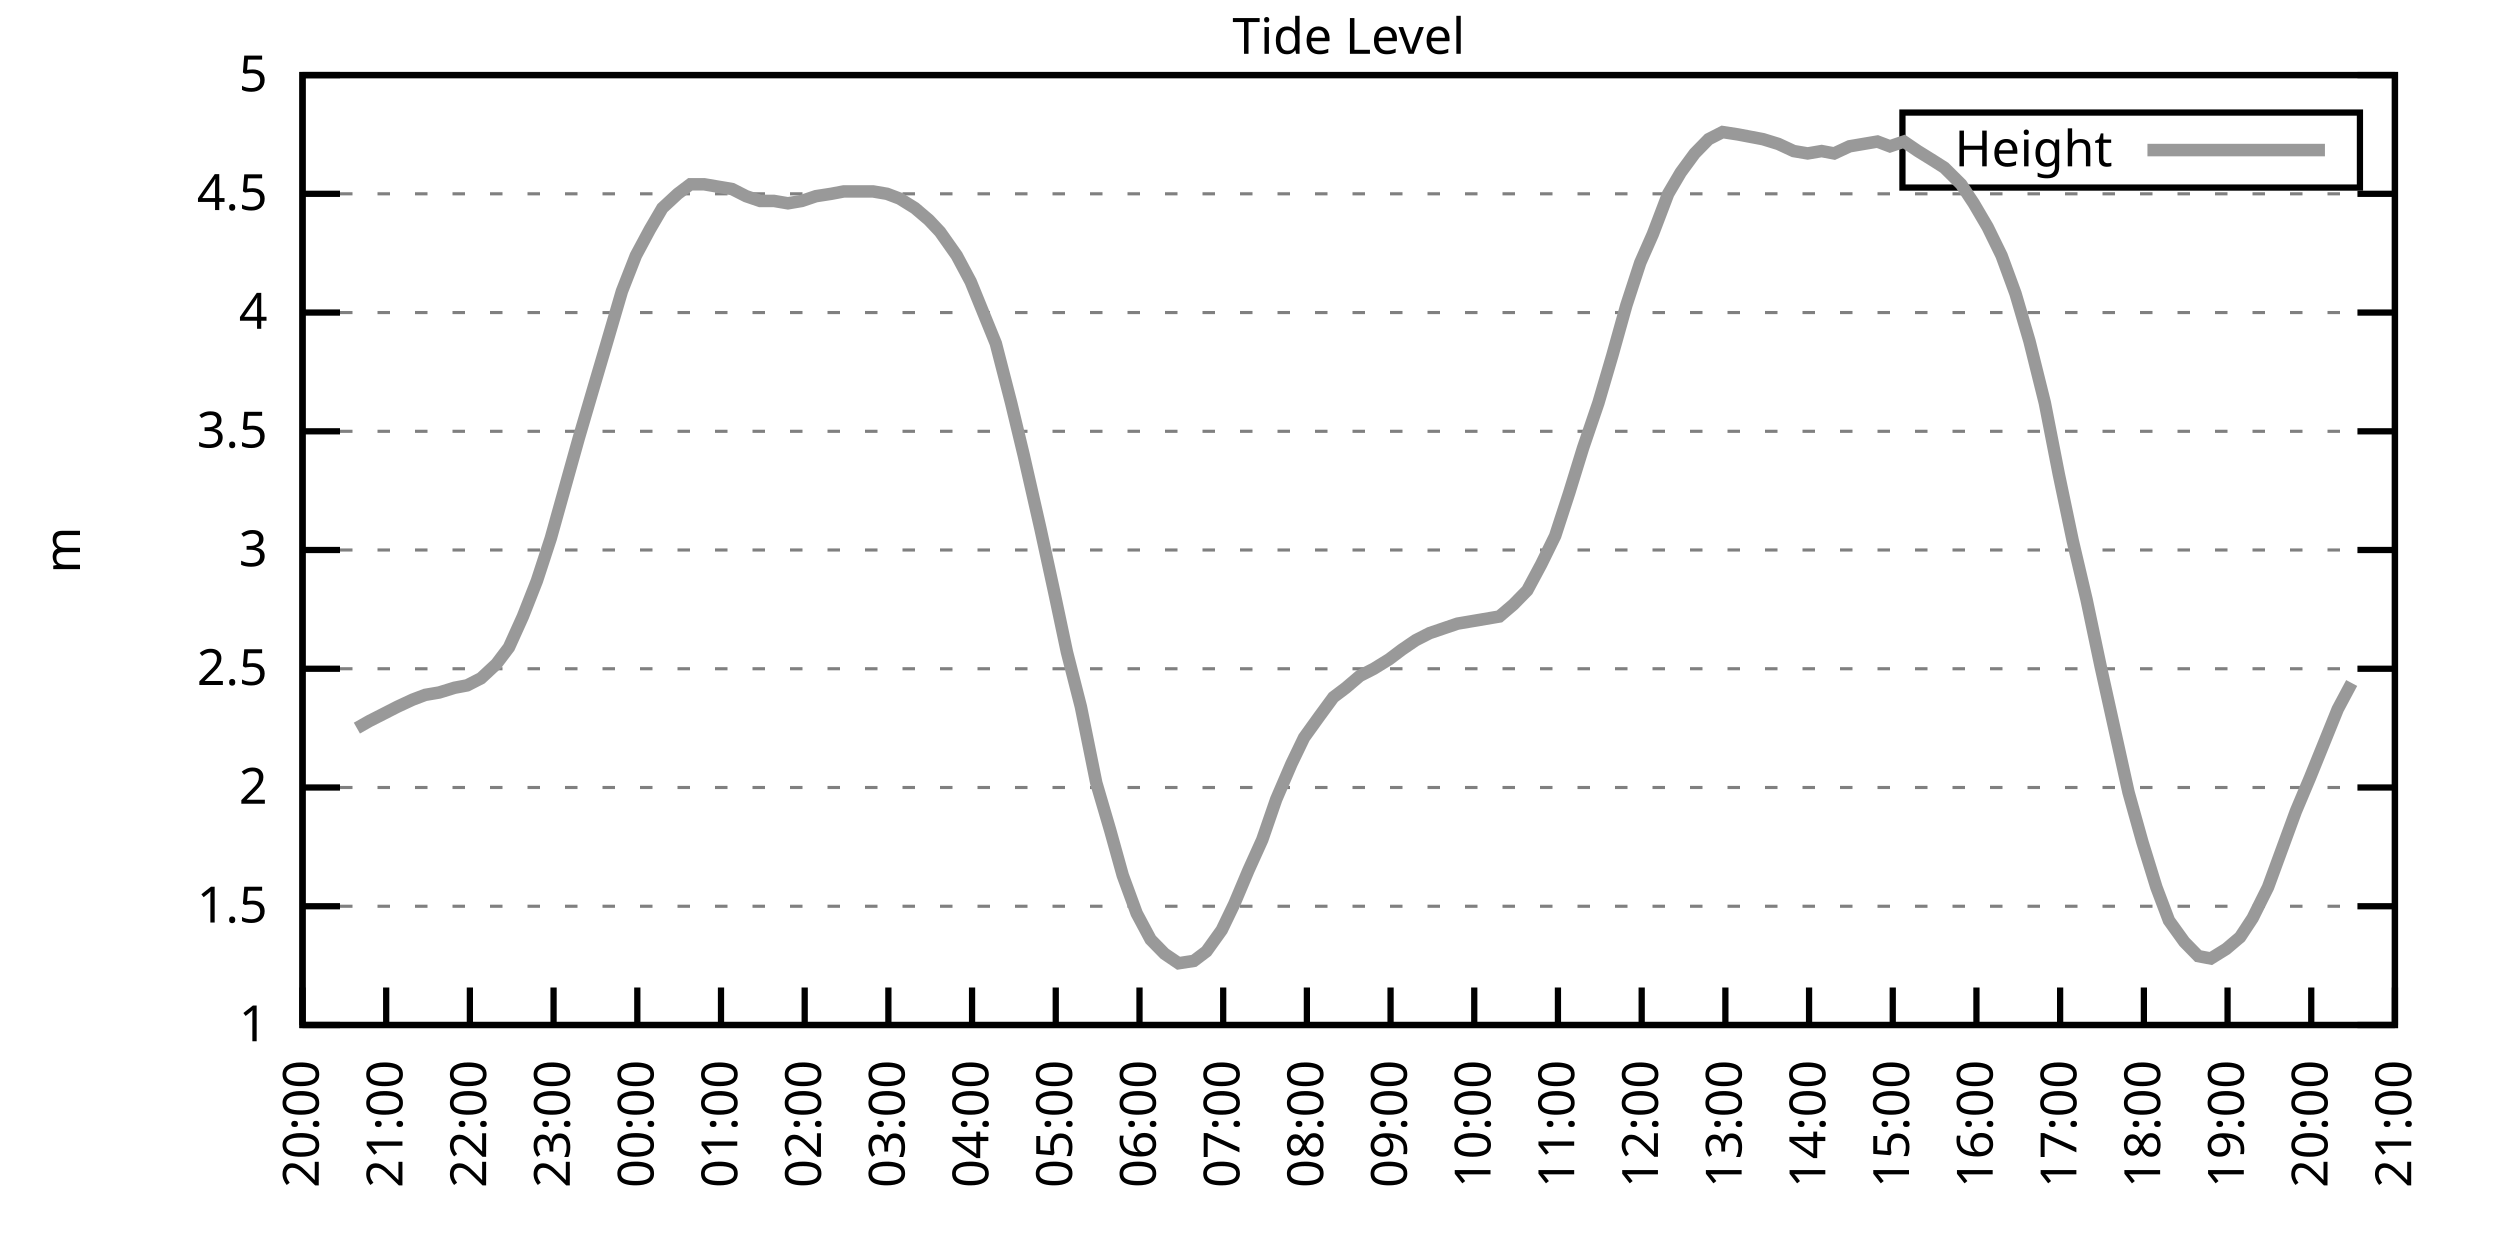
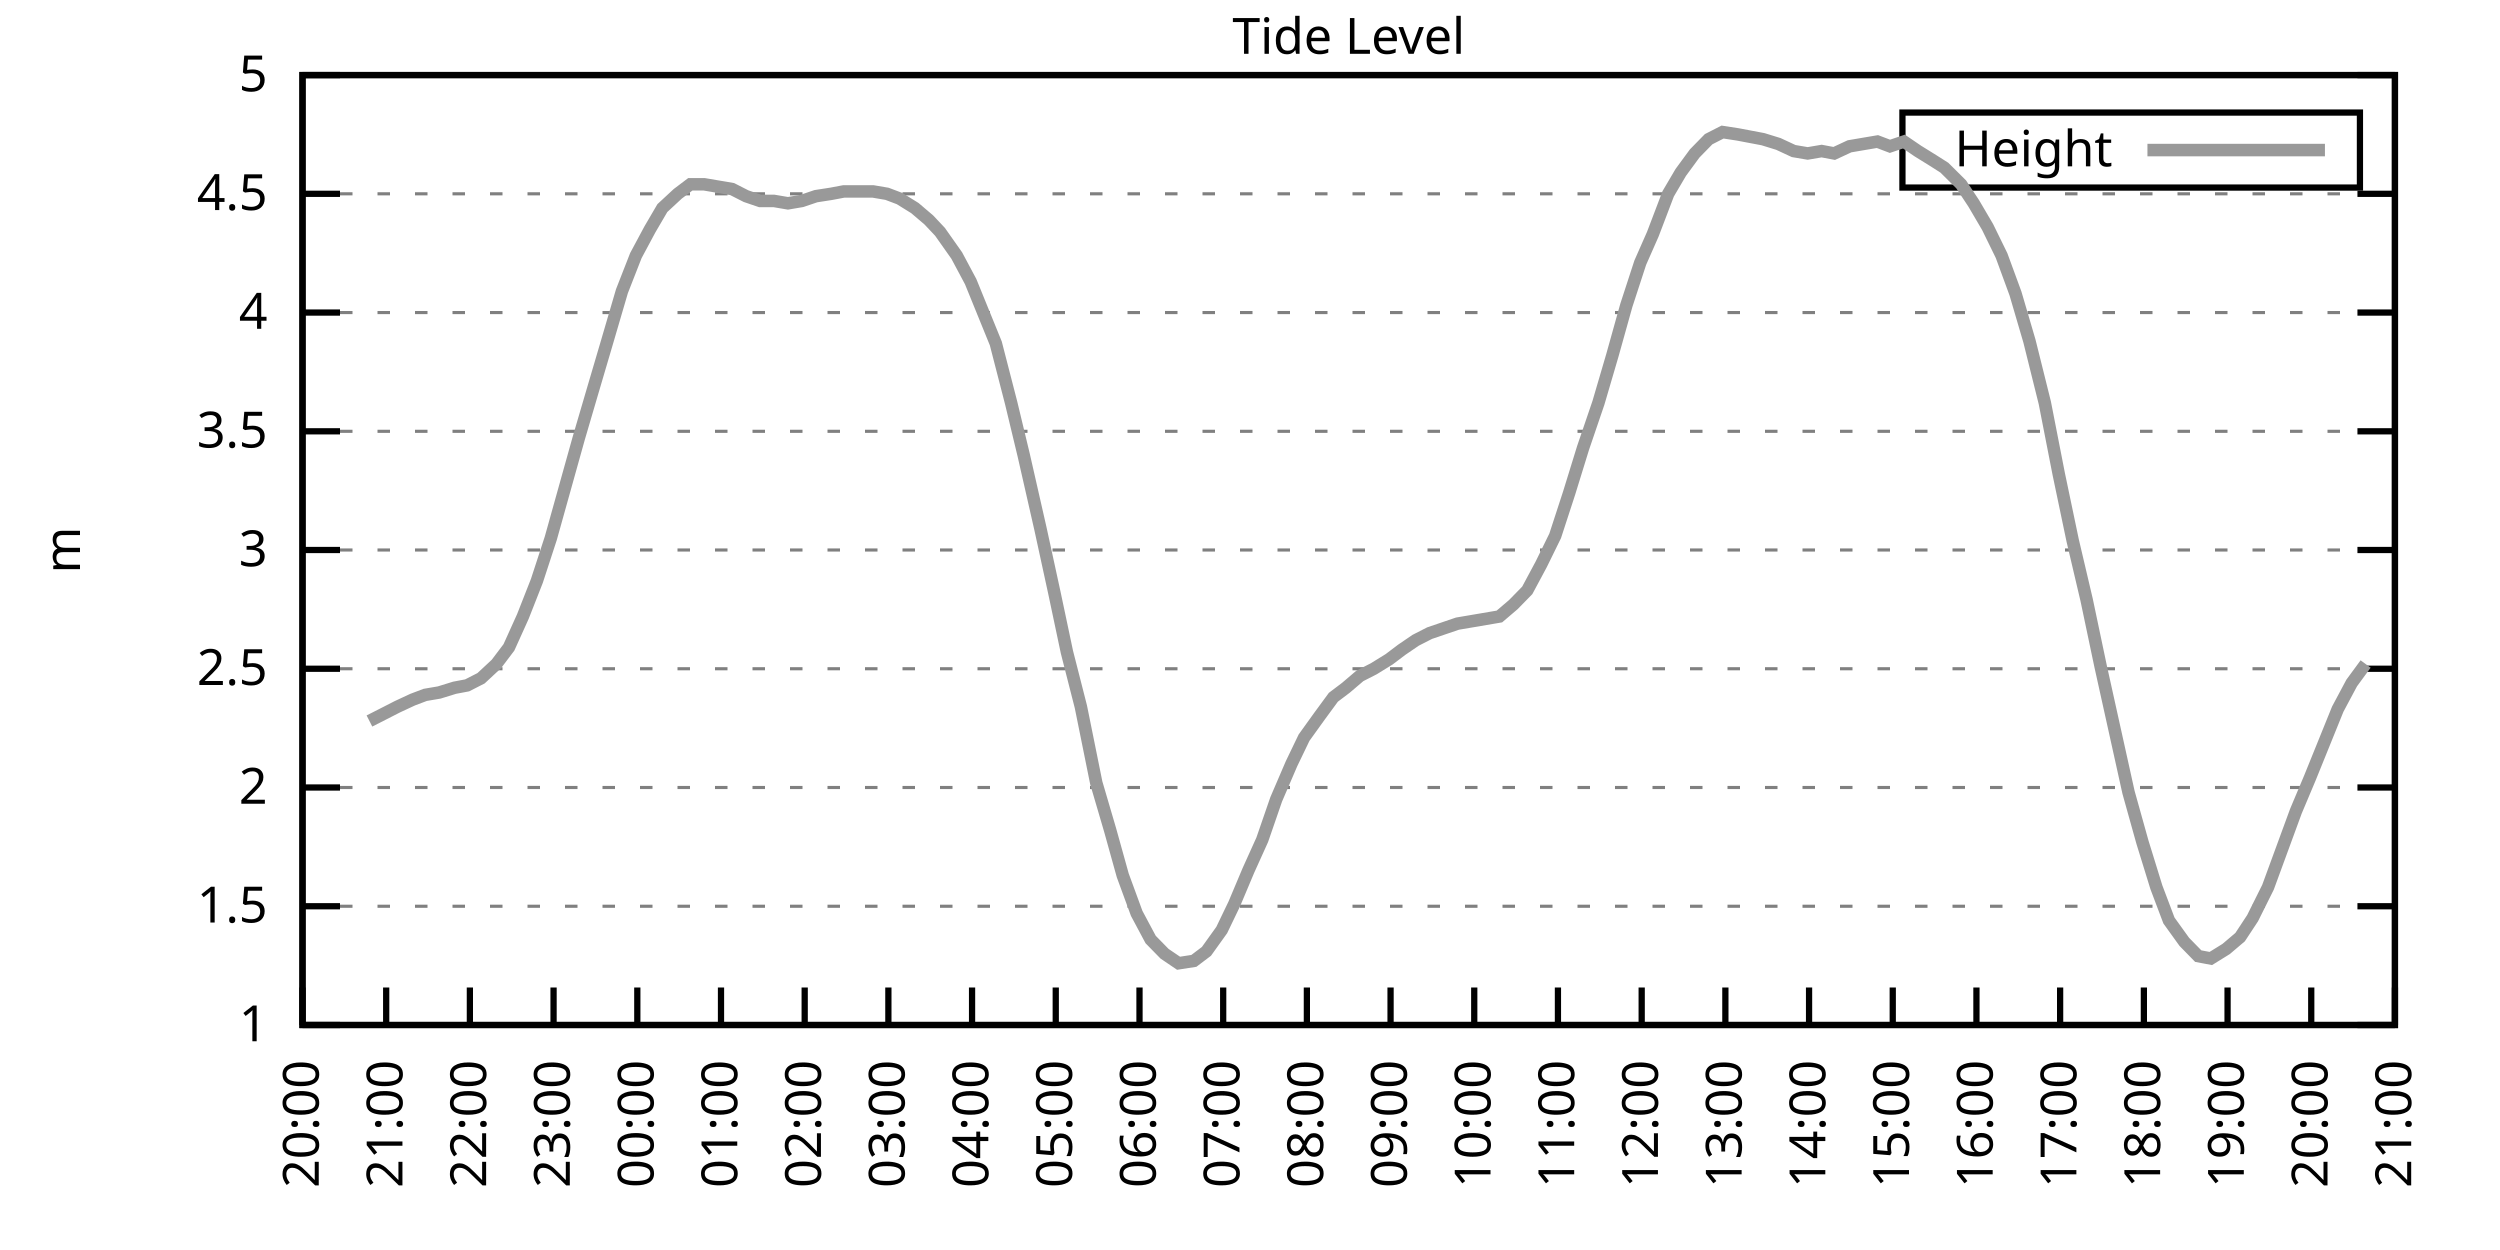
<svg xmlns="http://www.w3.org/2000/svg" xmlns:xlink="http://www.w3.org/1999/xlink" width="400" height="200" viewBox="0 0 400 200">
  <g id="gnuplot_canvas">
    <rect x="0" y="0" width="400" height="200" fill="none" />
    <defs>
      <circle id="gpDot" r="0.5" stroke-width="0.5" stroke="currentColor" />
      <path id="gpPt0" stroke-width="0.333" stroke="currentColor" d="M-1,0 h2 M0,-1 v2" />
      <path id="gpPt1" stroke-width="0.333" stroke="currentColor" d="M-1,-1 L1,1 M1,-1 L-1,1" />
      <path id="gpPt2" stroke-width="0.333" stroke="currentColor" d="M-1,0 L1,0 M0,-1 L0,1 M-1,-1 L1,1 M-1,1 L1,-1" />
      <rect id="gpPt3" stroke-width="0.333" stroke="currentColor" x="-1" y="-1" width="2" height="2" />
      <rect id="gpPt4" stroke-width="0.333" stroke="currentColor" fill="currentColor" x="-1" y="-1" width="2" height="2" />
      <circle id="gpPt5" stroke-width="0.333" stroke="currentColor" cx="0" cy="0" r="1" />
      <use xlink:href="#gpPt5" id="gpPt6" fill="currentColor" stroke="none" />
      <path id="gpPt7" stroke-width="0.333" stroke="currentColor" d="M0,-1.33 L-1.33,0.67 L1.33,0.67 z" />
      <use xlink:href="#gpPt7" id="gpPt8" fill="currentColor" stroke="none" />
      <use xlink:href="#gpPt7" id="gpPt9" stroke="currentColor" transform="rotate(180)" />
      <use xlink:href="#gpPt9" id="gpPt10" fill="currentColor" stroke="none" />
      <use xlink:href="#gpPt3" id="gpPt11" stroke="currentColor" transform="rotate(45)" />
      <use xlink:href="#gpPt11" id="gpPt12" fill="currentColor" stroke="none" />
      <path id="gpPt13" stroke-width="0.333" stroke="currentColor" d="M0,1.330 L1.265,0.411 L0.782,-1.067 L-0.782,-1.076 L-1.265,0.411 z" />
      <use xlink:href="#gpPt13" id="gpPt14" fill="currentColor" stroke="none" />
      <filter id="textbox" filterUnits="objectBoundingBox" x="0" y="0" height="1" width="1">
        <feFlood flood-color="white" flood-opacity="1" result="bgnd" />
        <feComposite in="SourceGraphic" in2="bgnd" operator="atop" />
      </filter>
      <filter id="greybox" filterUnits="objectBoundingBox" x="0" y="0" height="1" width="1">
        <feFlood flood-color="lightgrey" flood-opacity="1" result="grey" />
        <feComposite in="SourceGraphic" in2="grey" operator="atop" />
      </filter>
    </defs>
    <g fill="none" color="white" stroke="currentColor" stroke-width="1.00" stroke-linecap="butt" stroke-linejoin="miter">
</g>
    <g fill="none" color="black" stroke="currentColor" stroke-width="1.00" stroke-linecap="butt" stroke-linejoin="miter">
      <g stroke="none" shape-rendering="crispEdges">
        <polygon fill="rgb(255, 255, 255)" points="48.40,164.00 383.18,164.00 383.18,12.02 48.40,12.02 " />
      </g>
    </g>
    <g fill="none" color="black" stroke="currentColor" stroke-width="1.00" stroke-linecap="butt" stroke-linejoin="miter">
</g>
    <g fill="none" color="black" stroke="black" stroke-width="0.50" stroke-linecap="butt" stroke-linejoin="miter">
</g>
    <g fill="none" color="gray" stroke="currentColor" stroke-width="0.50" stroke-linecap="butt" stroke-linejoin="miter">
      <path stroke="gray" stroke-dasharray="2,4" class="gridline" d="M48.40,164.00 L383.19,164.00  " />
    </g>
    <g fill="none" color="gray" stroke="gray" stroke-width="1.00" stroke-linecap="butt" stroke-linejoin="miter">
</g>
    <g fill="none" color="black" stroke="currentColor" stroke-width="1.00" stroke-linecap="butt" stroke-linejoin="miter">
      <path stroke="black" d="M48.40,164.00 L54.40,164.00 M383.19,164.00 L377.19,164.00  " />
      <g transform="translate(42.80,166.60)" stroke="none" fill="black" font-family="Sans" font-size="8.00" text-anchor="end">
        <text>
          <tspan font-family="Sans"> 1</tspan>
        </text>
      </g>
    </g>
    <g fill="none" color="black" stroke="currentColor" stroke-width="1.00" stroke-linecap="butt" stroke-linejoin="miter">
</g>
    <g fill="none" color="black" stroke="black" stroke-width="0.50" stroke-linecap="butt" stroke-linejoin="miter">
</g>
    <g fill="none" color="gray" stroke="currentColor" stroke-width="0.50" stroke-linecap="butt" stroke-linejoin="miter">
      <path stroke="gray" stroke-dasharray="2,4" class="gridline" d="M48.40,145.00 L383.19,145.00  " />
    </g>
    <g fill="none" color="gray" stroke="gray" stroke-width="1.00" stroke-linecap="butt" stroke-linejoin="miter">
</g>
    <g fill="none" color="black" stroke="currentColor" stroke-width="1.00" stroke-linecap="butt" stroke-linejoin="miter">
      <path stroke="black" d="M48.40,145.00 L54.40,145.00 M383.19,145.00 L377.19,145.00  " />
      <g transform="translate(42.80,147.60)" stroke="none" fill="black" font-family="Sans" font-size="8.00" text-anchor="end">
        <text>
          <tspan font-family="Sans"> 1.5</tspan>
        </text>
      </g>
    </g>
    <g fill="none" color="black" stroke="currentColor" stroke-width="1.00" stroke-linecap="butt" stroke-linejoin="miter">
</g>
    <g fill="none" color="black" stroke="black" stroke-width="0.50" stroke-linecap="butt" stroke-linejoin="miter">
</g>
    <g fill="none" color="gray" stroke="currentColor" stroke-width="0.50" stroke-linecap="butt" stroke-linejoin="miter">
      <path stroke="gray" stroke-dasharray="2,4" class="gridline" d="M48.40,126.00 L383.19,126.00  " />
    </g>
    <g fill="none" color="gray" stroke="gray" stroke-width="1.00" stroke-linecap="butt" stroke-linejoin="miter">
</g>
    <g fill="none" color="black" stroke="currentColor" stroke-width="1.00" stroke-linecap="butt" stroke-linejoin="miter">
      <path stroke="black" d="M48.40,126.00 L54.40,126.00 M383.19,126.00 L377.19,126.00  " />
      <g transform="translate(42.80,128.60)" stroke="none" fill="black" font-family="Sans" font-size="8.00" text-anchor="end">
        <text>
          <tspan font-family="Sans"> 2</tspan>
        </text>
      </g>
    </g>
    <g fill="none" color="black" stroke="currentColor" stroke-width="1.00" stroke-linecap="butt" stroke-linejoin="miter">
</g>
    <g fill="none" color="black" stroke="black" stroke-width="0.50" stroke-linecap="butt" stroke-linejoin="miter">
</g>
    <g fill="none" color="gray" stroke="currentColor" stroke-width="0.50" stroke-linecap="butt" stroke-linejoin="miter">
      <path stroke="gray" stroke-dasharray="2,4" class="gridline" d="M48.40,107.00 L383.19,107.00  " />
    </g>
    <g fill="none" color="gray" stroke="gray" stroke-width="1.00" stroke-linecap="butt" stroke-linejoin="miter">
</g>
    <g fill="none" color="black" stroke="currentColor" stroke-width="1.00" stroke-linecap="butt" stroke-linejoin="miter">
      <path stroke="black" d="M48.40,107.00 L54.40,107.00 M383.19,107.00 L377.19,107.00  " />
      <g transform="translate(42.80,109.60)" stroke="none" fill="black" font-family="Sans" font-size="8.00" text-anchor="end">
        <text>
          <tspan font-family="Sans"> 2.5</tspan>
        </text>
      </g>
    </g>
    <g fill="none" color="black" stroke="currentColor" stroke-width="1.00" stroke-linecap="butt" stroke-linejoin="miter">
</g>
    <g fill="none" color="black" stroke="black" stroke-width="0.50" stroke-linecap="butt" stroke-linejoin="miter">
</g>
    <g fill="none" color="gray" stroke="currentColor" stroke-width="0.50" stroke-linecap="butt" stroke-linejoin="miter">
      <path stroke="gray" stroke-dasharray="2,4" class="gridline" d="M48.40,88.00 L383.19,88.00  " />
    </g>
    <g fill="none" color="gray" stroke="gray" stroke-width="1.00" stroke-linecap="butt" stroke-linejoin="miter">
</g>
    <g fill="none" color="black" stroke="currentColor" stroke-width="1.00" stroke-linecap="butt" stroke-linejoin="miter">
      <path stroke="black" d="M48.40,88.00 L54.40,88.00 M383.19,88.00 L377.19,88.00  " />
      <g transform="translate(42.80,90.60)" stroke="none" fill="black" font-family="Sans" font-size="8.00" text-anchor="end">
        <text>
          <tspan font-family="Sans"> 3</tspan>
        </text>
      </g>
    </g>
    <g fill="none" color="black" stroke="currentColor" stroke-width="1.00" stroke-linecap="butt" stroke-linejoin="miter">
</g>
    <g fill="none" color="black" stroke="black" stroke-width="0.50" stroke-linecap="butt" stroke-linejoin="miter">
</g>
    <g fill="none" color="gray" stroke="currentColor" stroke-width="0.50" stroke-linecap="butt" stroke-linejoin="miter">
      <path stroke="gray" stroke-dasharray="2,4" class="gridline" d="M48.40,69.01 L383.19,69.01  " />
    </g>
    <g fill="none" color="gray" stroke="gray" stroke-width="1.00" stroke-linecap="butt" stroke-linejoin="miter">
</g>
    <g fill="none" color="black" stroke="currentColor" stroke-width="1.00" stroke-linecap="butt" stroke-linejoin="miter">
      <path stroke="black" d="M48.40,69.01 L54.40,69.01 M383.19,69.01 L377.19,69.01  " />
      <g transform="translate(42.80,71.61)" stroke="none" fill="black" font-family="Sans" font-size="8.00" text-anchor="end">
        <text>
          <tspan font-family="Sans"> 3.5</tspan>
        </text>
      </g>
    </g>
    <g fill="none" color="black" stroke="currentColor" stroke-width="1.00" stroke-linecap="butt" stroke-linejoin="miter">
</g>
    <g fill="none" color="black" stroke="black" stroke-width="0.50" stroke-linecap="butt" stroke-linejoin="miter">
</g>
    <g fill="none" color="gray" stroke="currentColor" stroke-width="0.50" stroke-linecap="butt" stroke-linejoin="miter">
      <path stroke="gray" stroke-dasharray="2,4" class="gridline" d="M48.40,50.01 L383.19,50.01  " />
    </g>
    <g fill="none" color="gray" stroke="gray" stroke-width="1.00" stroke-linecap="butt" stroke-linejoin="miter">
</g>
    <g fill="none" color="black" stroke="currentColor" stroke-width="1.00" stroke-linecap="butt" stroke-linejoin="miter">
      <path stroke="black" d="M48.40,50.01 L54.40,50.01 M383.19,50.01 L377.19,50.01  " />
      <g transform="translate(42.80,52.61)" stroke="none" fill="black" font-family="Sans" font-size="8.00" text-anchor="end">
        <text>
          <tspan font-family="Sans"> 4</tspan>
        </text>
      </g>
    </g>
    <g fill="none" color="black" stroke="currentColor" stroke-width="1.00" stroke-linecap="butt" stroke-linejoin="miter">
</g>
    <g fill="none" color="black" stroke="black" stroke-width="0.50" stroke-linecap="butt" stroke-linejoin="miter">
</g>
    <g fill="none" color="gray" stroke="currentColor" stroke-width="0.50" stroke-linecap="butt" stroke-linejoin="miter">
      <path stroke="gray" stroke-dasharray="2,4" class="gridline" d="M48.40,31.01 L383.19,31.01  " />
    </g>
    <g fill="none" color="gray" stroke="gray" stroke-width="1.00" stroke-linecap="butt" stroke-linejoin="miter">
</g>
    <g fill="none" color="black" stroke="currentColor" stroke-width="1.00" stroke-linecap="butt" stroke-linejoin="miter">
      <path stroke="black" d="M48.40,31.01 L54.40,31.01 M383.19,31.01 L377.19,31.01  " />
      <g transform="translate(42.80,33.61)" stroke="none" fill="black" font-family="Sans" font-size="8.00" text-anchor="end">
        <text>
          <tspan font-family="Sans"> 4.5</tspan>
        </text>
      </g>
    </g>
    <g fill="none" color="black" stroke="currentColor" stroke-width="1.00" stroke-linecap="butt" stroke-linejoin="miter">
</g>
    <g fill="none" color="black" stroke="black" stroke-width="0.50" stroke-linecap="butt" stroke-linejoin="miter">
</g>
    <g fill="none" color="gray" stroke="currentColor" stroke-width="0.50" stroke-linecap="butt" stroke-linejoin="miter">
      <path stroke="gray" stroke-dasharray="2,4" class="gridline" d="M48.40,12.01 L383.19,12.01  " />
    </g>
    <g fill="none" color="gray" stroke="gray" stroke-width="1.00" stroke-linecap="butt" stroke-linejoin="miter">
</g>
    <g fill="none" color="black" stroke="currentColor" stroke-width="1.00" stroke-linecap="butt" stroke-linejoin="miter">
      <path stroke="black" d="M48.40,12.01 L54.40,12.01 M383.19,12.01 L377.19,12.01  " />
      <g transform="translate(42.80,14.61)" stroke="none" fill="black" font-family="Sans" font-size="8.00" text-anchor="end">
        <text>
          <tspan font-family="Sans"> 5</tspan>
        </text>
      </g>
    </g>
    <g fill="none" color="black" stroke="currentColor" stroke-width="1.00" stroke-linecap="butt" stroke-linejoin="miter">
      <path stroke="black" d="M48.40,164.00 L48.40,158.00  " />
      <g transform="translate(51.00,169.60) rotate(270.00)" stroke="none" fill="black" font-family="Sans" font-size="8.00" text-anchor="end">
        <text>
          <tspan font-family="Sans">20:00</tspan>
        </text>
      </g>
    </g>
    <g fill="none" color="black" stroke="currentColor" stroke-width="1.00" stroke-linecap="butt" stroke-linejoin="miter">
      <path stroke="black" d="M61.79,164.00 L61.79,158.00  " />
      <g transform="translate(64.39,169.60) rotate(270.00)" stroke="none" fill="black" font-family="Sans" font-size="8.00" text-anchor="end">
        <text>
          <tspan font-family="Sans">21:00</tspan>
        </text>
      </g>
    </g>
    <g fill="none" color="black" stroke="currentColor" stroke-width="1.00" stroke-linecap="butt" stroke-linejoin="miter">
      <path stroke="black" d="M75.18,164.00 L75.18,158.00  " />
      <g transform="translate(77.78,169.60) rotate(270.00)" stroke="none" fill="black" font-family="Sans" font-size="8.00" text-anchor="end">
        <text>
          <tspan font-family="Sans">22:00</tspan>
        </text>
      </g>
    </g>
    <g fill="none" color="black" stroke="currentColor" stroke-width="1.00" stroke-linecap="butt" stroke-linejoin="miter">
      <path stroke="black" d="M88.57,164.00 L88.57,158.00  " />
      <g transform="translate(91.17,169.60) rotate(270.00)" stroke="none" fill="black" font-family="Sans" font-size="8.00" text-anchor="end">
        <text>
          <tspan font-family="Sans">23:00</tspan>
        </text>
      </g>
    </g>
    <g fill="none" color="black" stroke="currentColor" stroke-width="1.00" stroke-linecap="butt" stroke-linejoin="miter">
      <path stroke="black" d="M101.97,164.00 L101.97,158.00  " />
      <g transform="translate(104.57,169.60) rotate(270.00)" stroke="none" fill="black" font-family="Sans" font-size="8.00" text-anchor="end">
        <text>
          <tspan font-family="Sans">00:00</tspan>
        </text>
      </g>
    </g>
    <g fill="none" color="black" stroke="currentColor" stroke-width="1.00" stroke-linecap="butt" stroke-linejoin="miter">
      <path stroke="black" d="M115.36,164.00 L115.36,158.00  " />
      <g transform="translate(117.96,169.60) rotate(270.00)" stroke="none" fill="black" font-family="Sans" font-size="8.00" text-anchor="end">
        <text>
          <tspan font-family="Sans">01:00</tspan>
        </text>
      </g>
    </g>
    <g fill="none" color="black" stroke="currentColor" stroke-width="1.00" stroke-linecap="butt" stroke-linejoin="miter">
      <path stroke="black" d="M128.75,164.00 L128.75,158.00  " />
      <g transform="translate(131.35,169.60) rotate(270.00)" stroke="none" fill="black" font-family="Sans" font-size="8.00" text-anchor="end">
        <text>
          <tspan font-family="Sans">02:00</tspan>
        </text>
      </g>
    </g>
    <g fill="none" color="black" stroke="currentColor" stroke-width="1.00" stroke-linecap="butt" stroke-linejoin="miter">
      <path stroke="black" d="M142.14,164.00 L142.14,158.00  " />
      <g transform="translate(144.74,169.60) rotate(270.00)" stroke="none" fill="black" font-family="Sans" font-size="8.00" text-anchor="end">
        <text>
          <tspan font-family="Sans">03:00</tspan>
        </text>
      </g>
    </g>
    <g fill="none" color="black" stroke="currentColor" stroke-width="1.00" stroke-linecap="butt" stroke-linejoin="miter">
      <path stroke="black" d="M155.53,164.00 L155.53,158.00  " />
      <g transform="translate(158.13,169.60) rotate(270.00)" stroke="none" fill="black" font-family="Sans" font-size="8.00" text-anchor="end">
        <text>
          <tspan font-family="Sans">04:00</tspan>
        </text>
      </g>
    </g>
    <g fill="none" color="black" stroke="currentColor" stroke-width="1.00" stroke-linecap="butt" stroke-linejoin="miter">
      <path stroke="black" d="M168.92,164.00 L168.92,158.00  " />
      <g transform="translate(171.52,169.60) rotate(270.00)" stroke="none" fill="black" font-family="Sans" font-size="8.00" text-anchor="end">
        <text>
          <tspan font-family="Sans">05:00</tspan>
        </text>
      </g>
    </g>
    <g fill="none" color="black" stroke="currentColor" stroke-width="1.00" stroke-linecap="butt" stroke-linejoin="miter">
      <path stroke="black" d="M182.32,164.00 L182.32,158.00  " />
      <g transform="translate(184.92,169.60) rotate(270.00)" stroke="none" fill="black" font-family="Sans" font-size="8.00" text-anchor="end">
        <text>
          <tspan font-family="Sans">06:00</tspan>
        </text>
      </g>
    </g>
    <g fill="none" color="black" stroke="currentColor" stroke-width="1.00" stroke-linecap="butt" stroke-linejoin="miter">
      <path stroke="black" d="M195.71,164.00 L195.71,158.00  " />
      <g transform="translate(198.31,169.60) rotate(270.00)" stroke="none" fill="black" font-family="Sans" font-size="8.00" text-anchor="end">
        <text>
          <tspan font-family="Sans">07:00</tspan>
        </text>
      </g>
    </g>
    <g fill="none" color="black" stroke="currentColor" stroke-width="1.00" stroke-linecap="butt" stroke-linejoin="miter">
      <path stroke="black" d="M209.10,164.00 L209.10,158.00  " />
      <g transform="translate(211.70,169.60) rotate(270.00)" stroke="none" fill="black" font-family="Sans" font-size="8.00" text-anchor="end">
        <text>
          <tspan font-family="Sans">08:00</tspan>
        </text>
      </g>
    </g>
    <g fill="none" color="black" stroke="currentColor" stroke-width="1.00" stroke-linecap="butt" stroke-linejoin="miter">
      <path stroke="black" d="M222.49,164.00 L222.49,158.00  " />
      <g transform="translate(225.09,169.60) rotate(270.00)" stroke="none" fill="black" font-family="Sans" font-size="8.00" text-anchor="end">
        <text>
          <tspan font-family="Sans">09:00</tspan>
        </text>
      </g>
    </g>
    <g fill="none" color="black" stroke="currentColor" stroke-width="1.00" stroke-linecap="butt" stroke-linejoin="miter">
      <path stroke="black" d="M235.88,164.00 L235.88,158.00  " />
      <g transform="translate(238.48,169.60) rotate(270.00)" stroke="none" fill="black" font-family="Sans" font-size="8.00" text-anchor="end">
        <text>
          <tspan font-family="Sans">10:00</tspan>
        </text>
      </g>
    </g>
    <g fill="none" color="black" stroke="currentColor" stroke-width="1.00" stroke-linecap="butt" stroke-linejoin="miter">
      <path stroke="black" d="M249.27,164.00 L249.27,158.00  " />
      <g transform="translate(251.87,169.60) rotate(270.00)" stroke="none" fill="black" font-family="Sans" font-size="8.00" text-anchor="end">
        <text>
          <tspan font-family="Sans">11:00</tspan>
        </text>
      </g>
    </g>
    <g fill="none" color="black" stroke="currentColor" stroke-width="1.00" stroke-linecap="butt" stroke-linejoin="miter">
      <path stroke="black" d="M262.67,164.00 L262.67,158.00  " />
      <g transform="translate(265.27,169.60) rotate(270.00)" stroke="none" fill="black" font-family="Sans" font-size="8.00" text-anchor="end">
        <text>
          <tspan font-family="Sans">12:00</tspan>
        </text>
      </g>
    </g>
    <g fill="none" color="black" stroke="currentColor" stroke-width="1.00" stroke-linecap="butt" stroke-linejoin="miter">
      <path stroke="black" d="M276.06,164.00 L276.06,158.00  " />
      <g transform="translate(278.66,169.60) rotate(270.00)" stroke="none" fill="black" font-family="Sans" font-size="8.00" text-anchor="end">
        <text>
          <tspan font-family="Sans">13:00</tspan>
        </text>
      </g>
    </g>
    <g fill="none" color="black" stroke="currentColor" stroke-width="1.00" stroke-linecap="butt" stroke-linejoin="miter">
      <path stroke="black" d="M289.45,164.00 L289.45,158.00  " />
      <g transform="translate(292.05,169.60) rotate(270.00)" stroke="none" fill="black" font-family="Sans" font-size="8.00" text-anchor="end">
        <text>
          <tspan font-family="Sans">14:00</tspan>
        </text>
      </g>
    </g>
    <g fill="none" color="black" stroke="currentColor" stroke-width="1.00" stroke-linecap="butt" stroke-linejoin="miter">
      <path stroke="black" d="M302.84,164.00 L302.84,158.00  " />
      <g transform="translate(305.44,169.60) rotate(270.00)" stroke="none" fill="black" font-family="Sans" font-size="8.00" text-anchor="end">
        <text>
          <tspan font-family="Sans">15:00</tspan>
        </text>
      </g>
    </g>
    <g fill="none" color="black" stroke="currentColor" stroke-width="1.00" stroke-linecap="butt" stroke-linejoin="miter">
      <path stroke="black" d="M316.23,164.00 L316.23,158.00  " />
      <g transform="translate(318.83,169.60) rotate(270.00)" stroke="none" fill="black" font-family="Sans" font-size="8.00" text-anchor="end">
        <text>
          <tspan font-family="Sans">16:00</tspan>
        </text>
      </g>
    </g>
    <g fill="none" color="black" stroke="currentColor" stroke-width="1.00" stroke-linecap="butt" stroke-linejoin="miter">
      <path stroke="black" d="M329.62,164.00 L329.62,158.00  " />
      <g transform="translate(332.22,169.60) rotate(270.00)" stroke="none" fill="black" font-family="Sans" font-size="8.00" text-anchor="end">
        <text>
          <tspan font-family="Sans">17:00</tspan>
        </text>
      </g>
    </g>
    <g fill="none" color="black" stroke="currentColor" stroke-width="1.00" stroke-linecap="butt" stroke-linejoin="miter">
      <path stroke="black" d="M343.02,164.00 L343.02,158.00  " />
      <g transform="translate(345.62,169.60) rotate(270.00)" stroke="none" fill="black" font-family="Sans" font-size="8.00" text-anchor="end">
        <text>
          <tspan font-family="Sans">18:00</tspan>
        </text>
      </g>
    </g>
    <g fill="none" color="black" stroke="currentColor" stroke-width="1.00" stroke-linecap="butt" stroke-linejoin="miter">
      <path stroke="black" d="M356.41,164.00 L356.41,158.00  " />
      <g transform="translate(359.01,169.60) rotate(270.00)" stroke="none" fill="black" font-family="Sans" font-size="8.00" text-anchor="end">
        <text>
          <tspan font-family="Sans">19:00</tspan>
        </text>
      </g>
    </g>
    <g fill="none" color="black" stroke="currentColor" stroke-width="1.00" stroke-linecap="butt" stroke-linejoin="miter">
      <path stroke="black" d="M369.80,164.00 L369.80,158.00  " />
      <g transform="translate(372.40,169.60) rotate(270.00)" stroke="none" fill="black" font-family="Sans" font-size="8.00" text-anchor="end">
        <text>
          <tspan font-family="Sans">20:00</tspan>
        </text>
      </g>
    </g>
    <g fill="none" color="black" stroke="currentColor" stroke-width="1.00" stroke-linecap="butt" stroke-linejoin="miter">
      <path stroke="black" d="M383.19,164.00 L383.19,158.00  " />
      <g transform="translate(385.79,169.60) rotate(270.00)" stroke="none" fill="black" font-family="Sans" font-size="8.00" text-anchor="end">
        <text>
          <tspan font-family="Sans">21:00</tspan>
        </text>
      </g>
    </g>
    <g fill="none" color="black" stroke="currentColor" stroke-width="1.00" stroke-linecap="butt" stroke-linejoin="miter">
</g>
    <g fill="none" color="black" stroke="currentColor" stroke-width="1.00" stroke-linecap="butt" stroke-linejoin="miter">
      <path stroke="black" d="M48.40,12.01 L48.40,164.00 L383.19,164.00 L383.19,12.01 L48.40,12.01 Z  " />
    </g>
    <g fill="none" color="black" stroke="currentColor" stroke-width="1.00" stroke-linecap="butt" stroke-linejoin="miter">
</g>
    <g fill="none" color="black" stroke="currentColor" stroke-width="1.00" stroke-linecap="butt" stroke-linejoin="miter">
      <path stroke="black" d="M304.39,30.01 L304.39,18.01 L377.59,18.01 L377.59,30.01 L304.39,30.01 Z  " />
    </g>
    <g id="Tide_level_plot_1">
      <g fill="none" color="white" stroke="black" stroke-width="2.00" stroke-linecap="butt" stroke-linejoin="miter">
</g>
      <g fill="none" color="black" stroke="currentColor" stroke-width="2.00" stroke-linecap="butt" stroke-linejoin="miter">
        <g transform="translate(337.99,26.61)" stroke="none" fill="black" font-family="Sans" font-size="8.00" text-anchor="end">
          <text>
            <tspan font-family="Sans">Height</tspan>
          </text>
        </g>
      </g>
      <g fill="none" color="black" stroke="currentColor" stroke-width="2.00" stroke-linecap="butt" stroke-linejoin="miter">
-         <path stroke="rgb(153, 153, 153)" d="M343.59,24.01 L371.99,24.01 M57.10,116.50 L59.11,115.36 L61.35,114.22 L63.58,113.08 L66.03,111.94 L68.04,111.18   L70.27,110.80 L72.73,110.04 L74.74,109.66 L76.97,108.52 L79.42,106.24 L81.43,103.58 L83.66,98.64 L85.90,92.94   L88.13,86.11 L90.36,78.13 L92.59,70.15 L94.82,62.55 L97.06,54.95 L99.51,46.59 L101.74,40.89 L103.98,36.71   L105.98,33.29 L108.44,31.01 L110.45,29.49 L112.68,29.49 L114.91,29.87 L117.14,30.25 L119.38,31.39 L121.61,32.15   L123.84,32.15 L126.07,32.53 L128.30,32.15 L130.54,31.39 L132.99,31.01 L135.00,30.63 L137.23,30.63 L139.69,30.63   L141.92,31.01 L143.93,31.77 L146.38,33.29 L148.61,35.19 L150.40,37.09 L153.08,40.89 L155.31,45.07 L157.32,50.01   L159.33,54.95 L161.78,64.45 L163.79,72.81 L166.47,84.59 L168.70,94.84 L170.71,104.34 L172.94,113.08 L175.40,125.24   L177.63,132.84 L179.64,140.06 L181.87,146.14 L184.10,150.32 L186.33,152.60 L188.57,154.12 L191.02,153.74 L193.03,152.22   L195.48,148.80 L197.49,144.62 L199.73,139.30 L201.96,134.36 L204.19,127.90 L206.64,122.20 L208.65,118.02 L211.11,114.60   L213.34,111.56 L215.35,110.04 L217.58,108.14 L219.81,107.00 L222.27,105.48 L224.28,103.96 L226.51,102.44 L228.74,101.30   L230.97,100.54 L233.20,99.78 L235.44,99.40 L237.67,99.02 L239.90,98.64 L242.13,96.74 L244.36,94.46 L246.60,90.28   L248.83,85.73 L251.06,78.89 L253.29,71.67 L255.75,64.45 L257.98,56.85 L260.21,48.87 L262.44,42.03 L264.45,37.47   L266.91,31.01 L268.92,27.59 L271.15,24.55 L273.38,22.27 L275.61,21.13 L278.07,21.51 L280.07,21.89 L282.08,22.27   L284.54,23.03 L286.99,24.17 L289.23,24.55 L291.46,24.17 L293.47,24.55 L295.92,23.41 L298.15,23.03 L300.39,22.65   L302.39,23.41 L304.63,22.65 L306.86,24.17 L309.31,25.69 L311.10,26.83 L313.78,29.49 L315.79,32.53 L318.02,36.33   L320.25,40.89 L322.48,46.97 L324.71,54.57 L327.17,64.45 L329.40,75.85 L331.63,86.49 L333.86,95.98 L336.10,106.62   L340.56,126.76 L342.79,134.74 L345.02,141.96 L347.03,147.28 L349.49,150.70 L351.72,152.98 L353.73,153.36 L356.18,151.84   L358.42,149.94 L360.42,146.90 L362.88,141.96 L365.11,135.88 L367.34,129.80 L369.58,124.48 L371.58,119.54 L374.04,113.46   L376.27,109.28  " />
+         <path stroke="rgb(153, 153, 153)" d="M343.59,24.01 L371.99,24.01 M59.11,115.36 L61.35,114.22 L63.58,113.08 L66.03,111.94 L68.04,111.18 L70.27,110.80   L72.73,110.04 L74.74,109.66 L76.97,108.52 L79.42,106.24 L81.43,103.58 L83.66,98.64 L85.90,92.94 L88.13,86.11   L90.36,78.13 L92.59,70.15 L94.82,62.55 L97.06,54.95 L99.51,46.59 L101.74,40.89 L103.98,36.71 L105.98,33.29   L108.44,31.01 L110.45,29.49 L112.68,29.49 L114.91,29.87 L117.14,30.25 L119.38,31.39 L121.61,32.15 L123.84,32.15   L126.07,32.53 L128.30,32.15 L130.54,31.39 L132.99,31.01 L135.00,30.63 L137.23,30.63 L139.69,30.63 L141.92,31.01   L143.93,31.77 L146.38,33.29 L148.61,35.19 L150.40,37.09 L153.08,40.89 L155.31,45.07 L157.32,50.01 L159.33,54.95   L161.78,64.45 L163.79,72.81 L166.47,84.59 L168.70,94.84 L170.71,104.34 L172.94,113.08 L175.40,125.24 L177.63,132.84   L179.64,140.06 L181.87,146.14 L184.10,150.32 L186.33,152.60 L188.57,154.12 L191.02,153.74 L193.03,152.22 L195.48,148.80   L197.49,144.62 L199.73,139.30 L201.96,134.36 L204.19,127.90 L206.64,122.20 L208.65,118.02 L211.11,114.60 L213.34,111.56   L215.35,110.04 L217.58,108.14 L219.81,107.00 L222.27,105.48 L224.28,103.96 L226.51,102.44 L228.74,101.30 L230.97,100.54   L233.20,99.78 L235.44,99.40 L237.67,99.02 L239.90,98.64 L242.13,96.74 L244.36,94.46 L246.60,90.28 L248.83,85.73   L251.06,78.89 L253.29,71.67 L255.75,64.45 L257.98,56.85 L260.21,48.87 L262.44,42.03 L264.45,37.47 L266.91,31.01   L268.92,27.59 L271.15,24.55 L273.38,22.27 L275.61,21.13 L278.07,21.51 L280.07,21.89 L282.08,22.27 L284.54,23.03   L286.99,24.17 L289.23,24.55 L291.46,24.17 L293.47,24.55 L295.92,23.41 L298.15,23.03 L300.39,22.65 L302.39,23.41   L304.63,22.65 L306.86,24.17 L309.31,25.69 L311.10,26.83 L313.78,29.49 L315.79,32.53 L318.02,36.33 L320.25,40.89   L322.48,46.97 L324.71,54.57 L327.17,64.45 L329.40,75.85 L331.63,86.49 L333.86,95.98 L336.10,106.62 L340.56,126.76   L342.79,134.74 L345.02,141.96 L347.03,147.28 L349.49,150.70 L351.72,152.98 L353.73,153.36 L356.18,151.84 L358.42,149.94   L360.42,146.90 L362.88,141.96 L365.11,135.88 L367.34,129.80 L369.58,124.48 L371.58,119.54 L374.04,113.46 L376.27,109.28   L378.50,106.24  " />
      </g>
    </g>
    <g fill="none" color="black" stroke="currentColor" stroke-width="2.00" stroke-linecap="butt" stroke-linejoin="miter">
</g>
    <g fill="none" color="black" stroke="black" stroke-width="1.00" stroke-linecap="butt" stroke-linejoin="miter">
</g>
    <g fill="none" color="black" stroke="currentColor" stroke-width="1.00" stroke-linecap="butt" stroke-linejoin="miter">
      <path stroke="black" d="M48.40,12.01 L48.40,164.00 L383.19,164.00 L383.19,12.01 L48.40,12.01 Z  " />
      <g transform="translate(12.80,88.01) rotate(270.00)" stroke="none" fill="black" font-family="Sans" font-size="8.00" text-anchor="middle">
        <text>
          <tspan font-family="Sans">m</tspan>
        </text>
      </g>
    </g>
    <g fill="none" color="black" stroke="currentColor" stroke-width="1.00" stroke-linecap="butt" stroke-linejoin="miter">
</g>
    <g fill="none" color="black" stroke="currentColor" stroke-width="1.00" stroke-linecap="butt" stroke-linejoin="miter">
      <g transform="translate(215.79,8.61)" stroke="none" fill="black" font-family="Sans" font-size="8.00" text-anchor="middle">
        <text>
          <tspan font-family="Sans">Tide Level</tspan>
        </text>
      </g>
    </g>
    <g fill="none" color="black" stroke="currentColor" stroke-width="1.00" stroke-linecap="butt" stroke-linejoin="miter">
</g>
  </g>
</svg>
